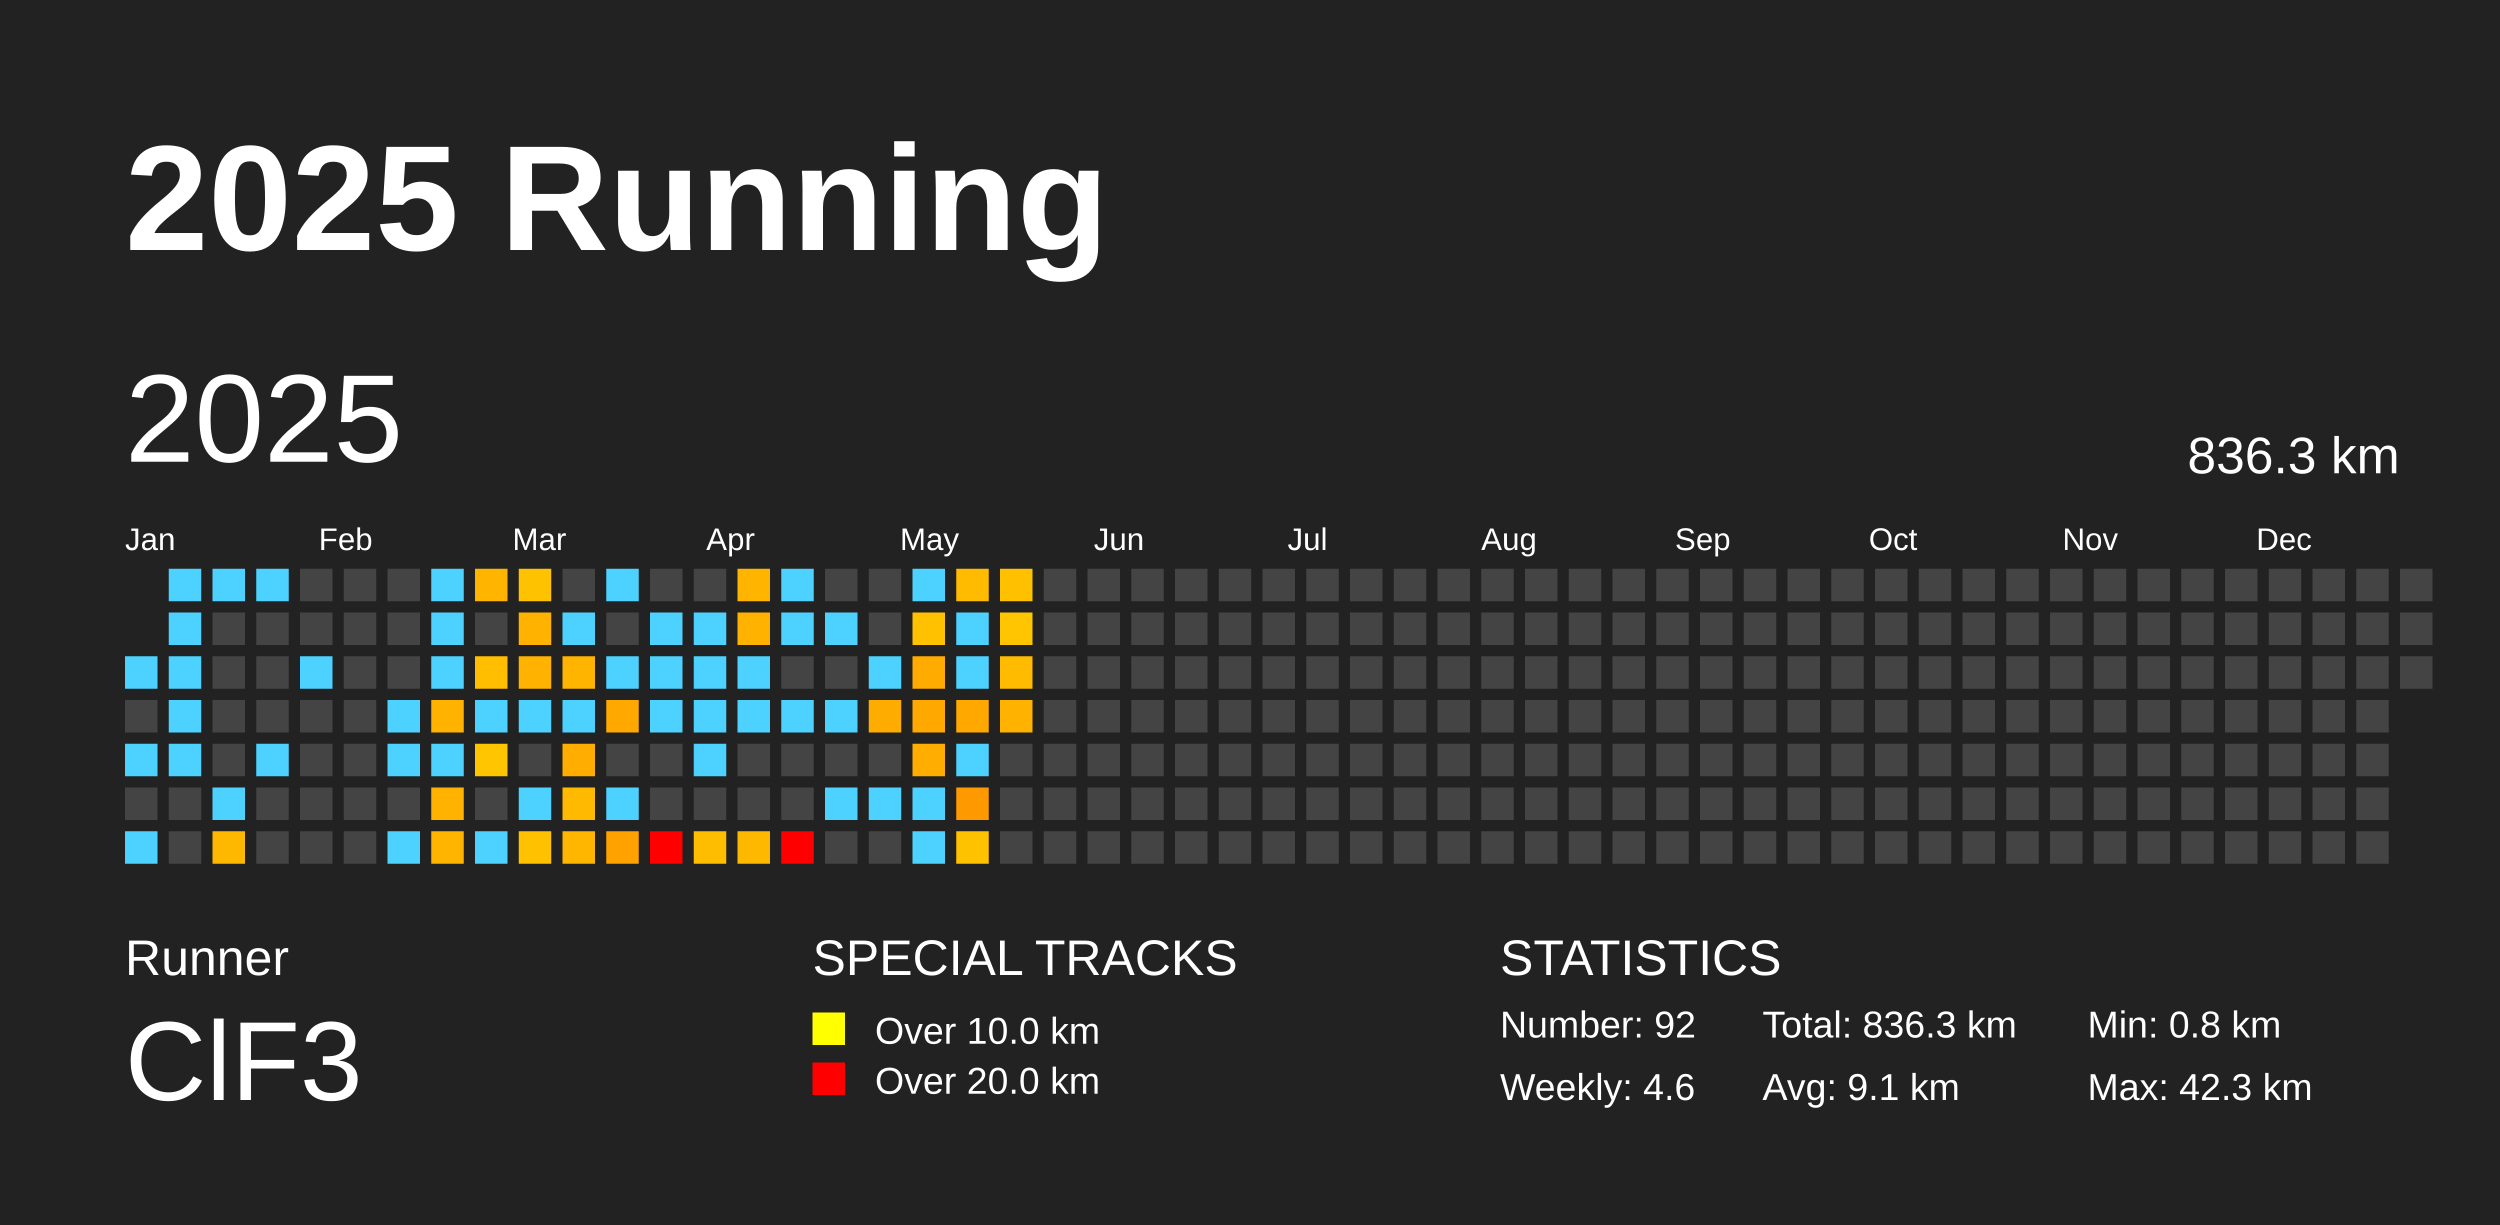
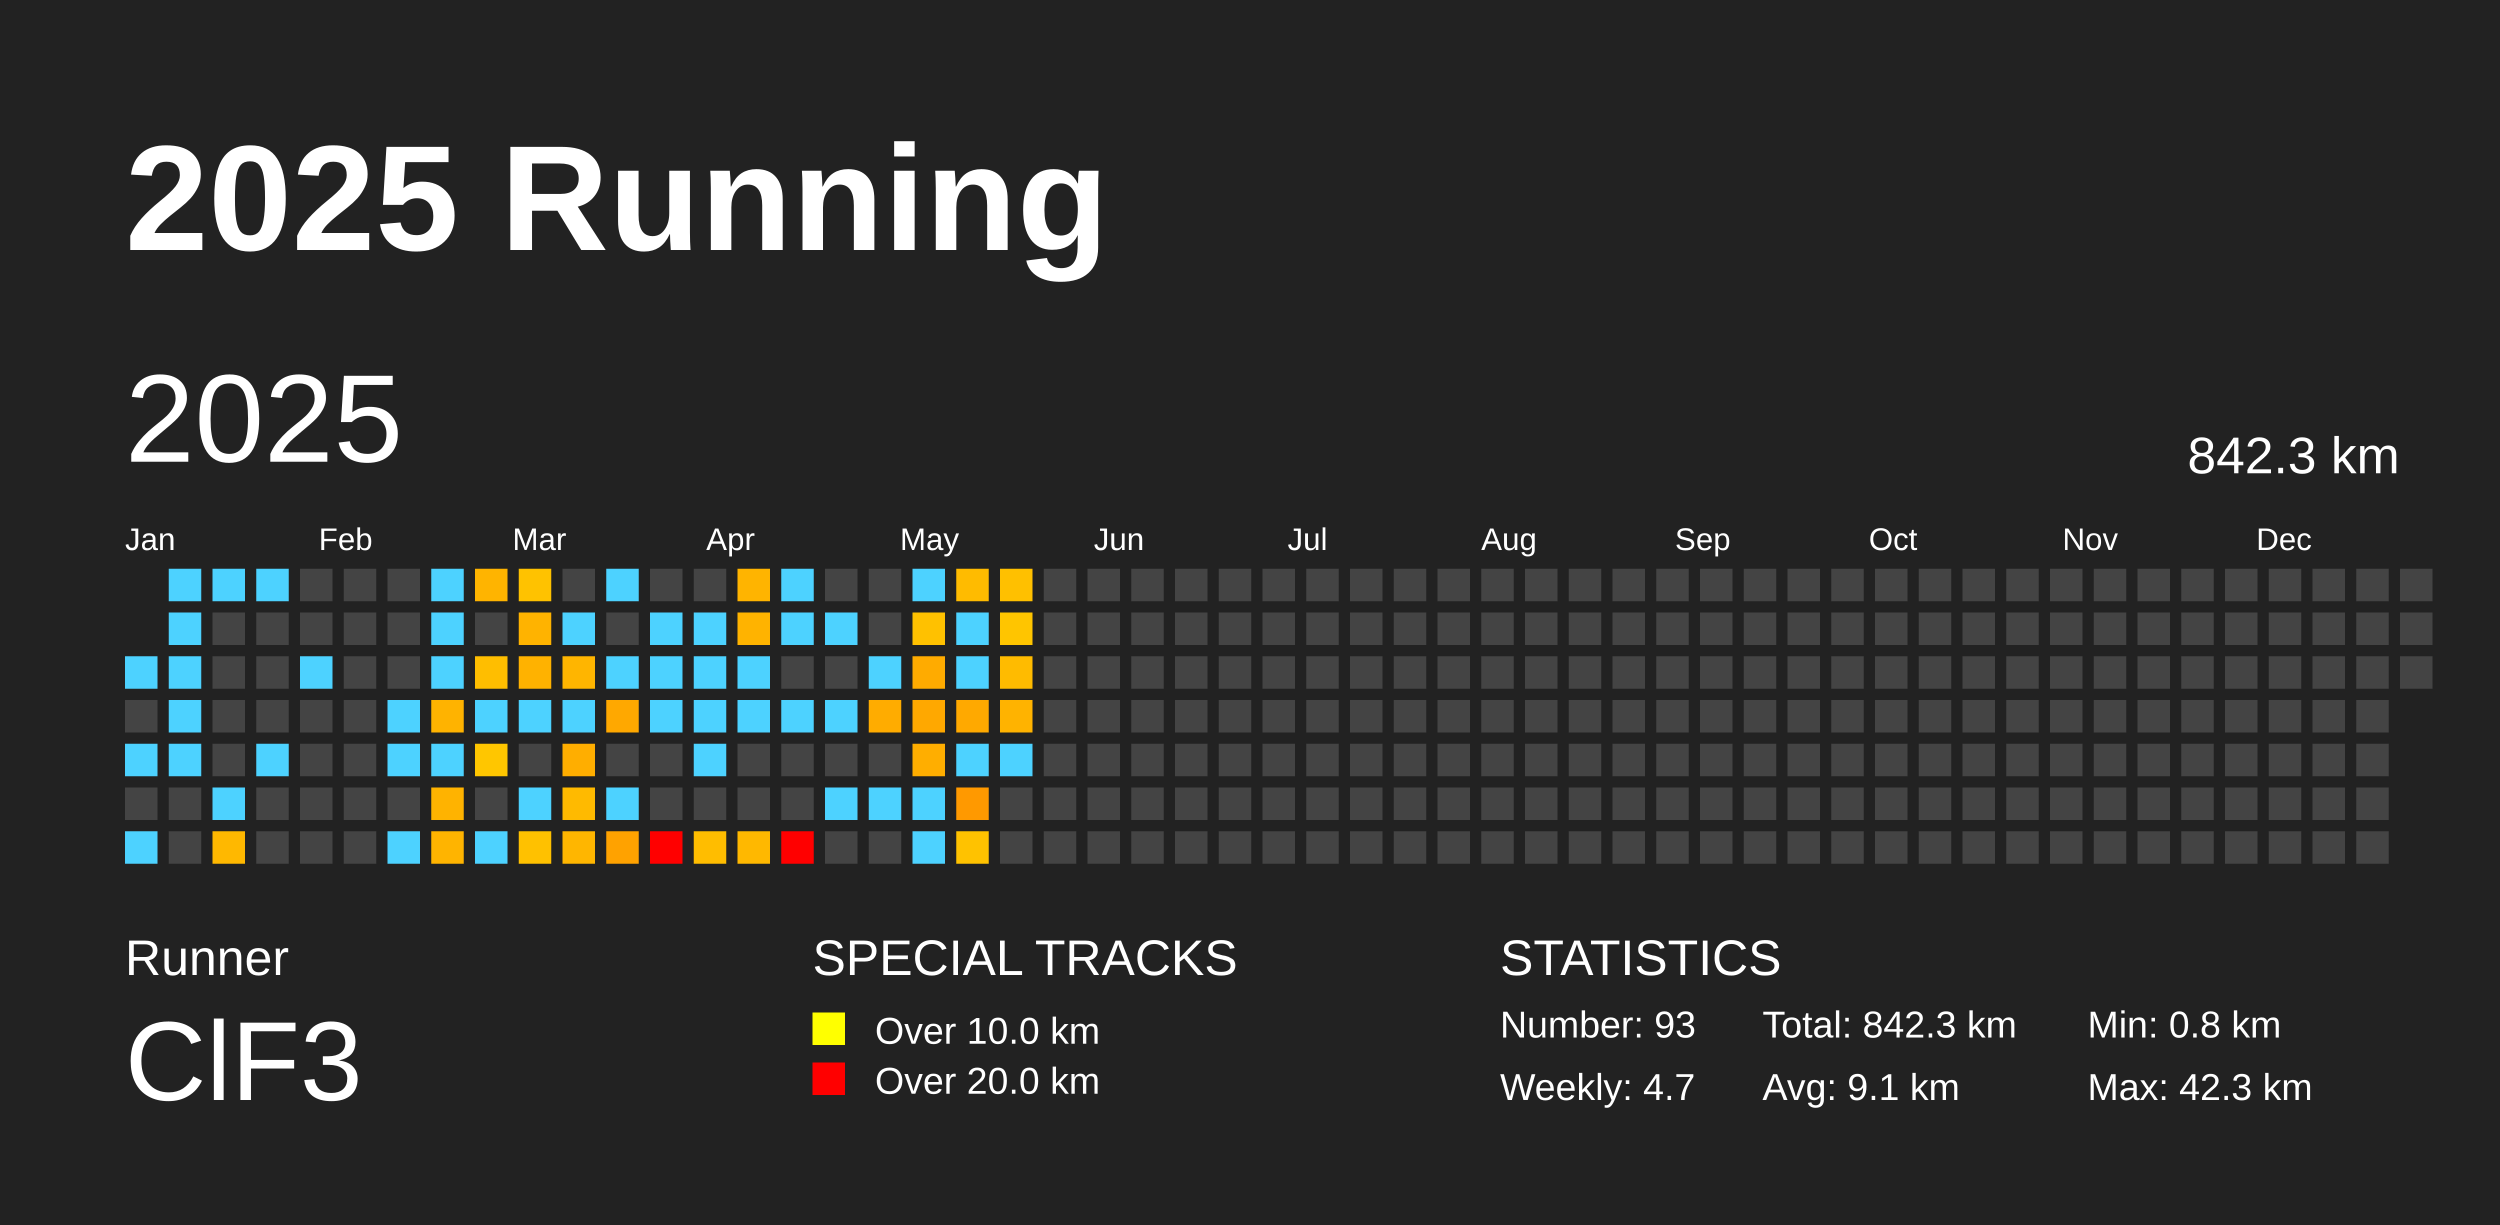
<svg xmlns="http://www.w3.org/2000/svg" baseProfile="full" height="98mm" version="1.1" viewBox="0,0,200,98" width="200mm">
  <defs />
  <rect fill="#222222" height="98" width="200" x="0" y="0" />
  <text fill="#FFFFFF" style="font-size:12px; font-family:Arial; font-weight:bold;" x="10" y="20">2025 Running</text>
  <text fill="#FFFFFF" style="font-size:4px; font-family:Arial" x="10" y="78">Runner</text>
  <text fill="#FFFFFF" style="font-size:9px; font-family:Arial" x="10" y="88">ClF3</text>
  <text fill="#FFFFFF" style="font-size:4px; font-family:Arial" x="65" y="78">SPECIAL TRACKS</text>
  <rect fill="yellow" height="2.6" width="2.6" x="65" y="81" />
  <text fill="#FFFFFF" style="font-size:3px; font-family:Arial" x="70" y="83.5">Over 10.0 km</text>
  <rect fill="red" height="2.6" width="2.6" x="65" y="85" />
  <text fill="#FFFFFF" style="font-size:3px; font-family:Arial" x="70" y="87.5">Over 20.0 km</text>
  <text fill="#FFFFFF" style="font-size:4px; font-family:Arial" x="120" y="78">STATISTICS</text>
-   <text fill="#FFFFFF" style="font-size:3px; font-family:Arial" x="120" y="83">Number: 92</text>
-   <text fill="#FFFFFF" style="font-size:3px; font-family:Arial" x="120" y="88">Weekly: 4.6</text>
-   <text fill="#FFFFFF" style="font-size:3px; font-family:Arial" x="141" y="83">Total: 836.3 km</text>
+   <text fill="#FFFFFF" style="font-size:3px; font-family:Arial" x="120" y="83">Number: 93</text>
+   <text fill="#FFFFFF" style="font-size:3px; font-family:Arial" x="120" y="88">Weekly: 4.7</text>
+   <text fill="#FFFFFF" style="font-size:3px; font-family:Arial" x="141" y="83">Total: 842.3 km</text>
  <text fill="#FFFFFF" style="font-size:3px; font-family:Arial" x="141" y="88">Avg: 9.1 km</text>
  <text fill="#FFFFFF" style="font-size:3px; font-family:Arial" x="167" y="83">Min: 0.8 km</text>
  <text fill="#FFFFFF" style="font-size:3px; font-family:Arial" x="167" y="88">Max: 42.3 km</text>
  <text dominant-baseline="hanging" fill="#FFFFFF" style="font-size:10.0px; font-family:Arial;" x="10" y="30">2025</text>
-   <text dominant-baseline="hanging" fill="#FFFFFF" style="font-size:4.125px; font-family:Arial;" x="175" y="35">836.3 km</text>
+   <text dominant-baseline="hanging" fill="#FFFFFF" style="font-size:4.125px; font-family:Arial;" x="175" y="35">842.3 km</text>
  <text fill="#FFFFFF" style="font-size:2.5px; font-family:Arial" x="10.0" y="44">Jan</text>
  <text fill="#FFFFFF" style="font-size:2.5px; font-family:Arial" x="25.5" y="44">Feb</text>
  <text fill="#FFFFFF" style="font-size:2.5px; font-family:Arial" x="41.0" y="44">Mar</text>
  <text fill="#FFFFFF" style="font-size:2.5px; font-family:Arial" x="56.5" y="44">Apr</text>
  <text fill="#FFFFFF" style="font-size:2.5px; font-family:Arial" x="72.0" y="44">May</text>
  <text fill="#FFFFFF" style="font-size:2.5px; font-family:Arial" x="87.5" y="44">Jun</text>
  <text fill="#FFFFFF" style="font-size:2.5px; font-family:Arial" x="103.0" y="44">Jul</text>
  <text fill="#FFFFFF" style="font-size:2.5px; font-family:Arial" x="118.5" y="44">Aug</text>
  <text fill="#FFFFFF" style="font-size:2.5px; font-family:Arial" x="134.0" y="44">Sep</text>
  <text fill="#FFFFFF" style="font-size:2.5px; font-family:Arial" x="149.5" y="44">Oct</text>
  <text fill="#FFFFFF" style="font-size:2.5px; font-family:Arial" x="165.0" y="44">Nov</text>
  <text fill="#FFFFFF" style="font-size:2.5px; font-family:Arial" x="180.5" y="44">Dec</text>
  <rect fill="#4dd2ff" height="2.6" width="2.6" x="10.0" y="52.5" />
  <rect fill="#444444" height="2.6" width="2.6" x="10.0" y="56.0" />
  <rect fill="#4dd2ff" height="2.6" width="2.6" x="10.0" y="59.5" />
  <rect fill="#444444" height="2.6" width="2.6" x="10.0" y="63.0" />
  <rect fill="#4dd2ff" height="2.6" width="2.6" x="10.0" y="66.5" />
  <rect fill="#4dd2ff" height="2.6" width="2.6" x="13.5" y="45.5" />
  <rect fill="#4dd2ff" height="2.6" width="2.6" x="13.5" y="49.0" />
  <rect fill="#4dd2ff" height="2.6" width="2.6" x="13.5" y="52.5" />
  <rect fill="#4dd2ff" height="2.6" width="2.6" x="13.5" y="56.0" />
  <rect fill="#4dd2ff" height="2.6" width="2.6" x="13.5" y="59.5" />
  <rect fill="#444444" height="2.6" width="2.6" x="13.5" y="63.0" />
  <rect fill="#444444" height="2.6" width="2.6" x="13.5" y="66.5" />
  <rect fill="#4dd2ff" height="2.6" width="2.6" x="17.0" y="45.5" />
  <rect fill="#444444" height="2.6" width="2.6" x="17.0" y="49.0" />
  <rect fill="#444444" height="2.6" width="2.6" x="17.0" y="52.5" />
  <rect fill="#444444" height="2.6" width="2.6" x="17.0" y="56.0" />
  <rect fill="#444444" height="2.6" width="2.6" x="17.0" y="59.5" />
  <rect fill="#4dd2ff" height="2.6" width="2.6" x="17.0" y="63.0" />
  <rect fill="#ffb800" height="2.6" width="2.6" x="17.0" y="66.5" />
  <rect fill="#4dd2ff" height="2.6" width="2.6" x="20.5" y="45.5" />
  <rect fill="#444444" height="2.6" width="2.6" x="20.5" y="49.0" />
  <rect fill="#444444" height="2.6" width="2.6" x="20.5" y="52.5" />
  <rect fill="#444444" height="2.6" width="2.6" x="20.5" y="56.0" />
  <rect fill="#4dd2ff" height="2.6" width="2.6" x="20.5" y="59.5" />
  <rect fill="#444444" height="2.6" width="2.6" x="20.5" y="63.0" />
  <rect fill="#444444" height="2.6" width="2.6" x="20.5" y="66.5" />
  <rect fill="#444444" height="2.6" width="2.6" x="24.0" y="45.5" />
  <rect fill="#444444" height="2.6" width="2.6" x="24.0" y="49.0" />
  <rect fill="#4dd2ff" height="2.6" width="2.6" x="24.0" y="52.5" />
  <rect fill="#444444" height="2.6" width="2.6" x="24.0" y="56.0" />
  <rect fill="#444444" height="2.6" width="2.6" x="24.0" y="59.5" />
  <rect fill="#444444" height="2.6" width="2.6" x="24.0" y="63.0" />
  <rect fill="#444444" height="2.6" width="2.6" x="24.0" y="66.5" />
  <rect fill="#444444" height="2.6" width="2.6" x="27.5" y="45.5" />
  <rect fill="#444444" height="2.6" width="2.6" x="27.5" y="49.0" />
  <rect fill="#444444" height="2.6" width="2.6" x="27.5" y="52.5" />
  <rect fill="#444444" height="2.6" width="2.6" x="27.5" y="56.0" />
  <rect fill="#444444" height="2.6" width="2.6" x="27.5" y="59.5" />
  <rect fill="#444444" height="2.6" width="2.6" x="27.5" y="63.0" />
  <rect fill="#444444" height="2.6" width="2.6" x="27.5" y="66.5" />
  <rect fill="#444444" height="2.6" width="2.6" x="31.0" y="45.5" />
  <rect fill="#444444" height="2.6" width="2.6" x="31.0" y="49.0" />
  <rect fill="#444444" height="2.6" width="2.6" x="31.0" y="52.5" />
  <rect fill="#4dd2ff" height="2.6" width="2.6" x="31.0" y="56.0" />
  <rect fill="#4dd2ff" height="2.6" width="2.6" x="31.0" y="59.5" />
  <rect fill="#444444" height="2.6" width="2.6" x="31.0" y="63.0" />
  <rect fill="#4dd2ff" height="2.6" width="2.6" x="31.0" y="66.5" />
  <rect fill="#4dd2ff" height="2.6" width="2.6" x="34.5" y="45.5" />
  <rect fill="#4dd2ff" height="2.6" width="2.6" x="34.5" y="49.0" />
  <rect fill="#4dd2ff" height="2.6" width="2.6" x="34.5" y="52.5" />
  <rect fill="#ffb300" height="2.6" width="2.6" x="34.5" y="56.0" />
  <rect fill="#4dd2ff" height="2.6" width="2.6" x="34.5" y="59.5" />
  <rect fill="#ffb300" height="2.6" width="2.6" x="34.5" y="63.0" />
  <rect fill="#ffb400" height="2.6" width="2.6" x="34.5" y="66.5" />
  <rect fill="#ffb400" height="2.6" width="2.6" x="38.0" y="45.5" />
  <rect fill="#444444" height="2.6" width="2.6" x="38.0" y="49.0" />
  <rect fill="#ffbe00" height="2.6" width="2.6" x="38.0" y="52.5" />
  <rect fill="#4dd2ff" height="2.6" width="2.6" x="38.0" y="56.0" />
  <rect fill="#ffc600" height="2.6" width="2.6" x="38.0" y="59.5" />
  <rect fill="#444444" height="2.6" width="2.6" x="38.0" y="63.0" />
  <rect fill="#4dd2ff" height="2.6" width="2.6" x="38.0" y="66.5" />
  <rect fill="#ffc200" height="2.6" width="2.6" x="41.5" y="45.5" />
  <rect fill="#ffb300" height="2.6" width="2.6" x="41.5" y="49.0" />
  <rect fill="#ffb200" height="2.6" width="2.6" x="41.5" y="52.5" />
  <rect fill="#4dd2ff" height="2.6" width="2.6" x="41.5" y="56.0" />
  <rect fill="#444444" height="2.6" width="2.6" x="41.5" y="59.5" />
  <rect fill="#4dd2ff" height="2.6" width="2.6" x="41.5" y="63.0" />
  <rect fill="#ffc100" height="2.6" width="2.6" x="41.5" y="66.5" />
  <rect fill="#444444" height="2.6" width="2.6" x="45.0" y="45.5" />
  <rect fill="#4dd2ff" height="2.6" width="2.6" x="45.0" y="49.0" />
  <rect fill="#ffb500" height="2.6" width="2.6" x="45.0" y="52.5" />
  <rect fill="#4dd2ff" height="2.6" width="2.6" x="45.0" y="56.0" />
  <rect fill="#ffae00" height="2.6" width="2.6" x="45.0" y="59.5" />
  <rect fill="#ffba00" height="2.6" width="2.6" x="45.0" y="63.0" />
  <rect fill="#ffb600" height="2.6" width="2.6" x="45.0" y="66.5" />
  <rect fill="#4dd2ff" height="2.6" width="2.6" x="48.5" y="45.5" />
  <rect fill="#444444" height="2.6" width="2.6" x="48.5" y="49.0" />
  <rect fill="#4dd2ff" height="2.6" width="2.6" x="48.5" y="52.5" />
  <rect fill="#ffa800" height="2.6" width="2.6" x="48.5" y="56.0" />
  <rect fill="#444444" height="2.6" width="2.6" x="48.5" y="59.5" />
  <rect fill="#4dd2ff" height="2.6" width="2.6" x="48.5" y="63.0" />
  <rect fill="#ffa200" height="2.6" width="2.6" x="48.5" y="66.5" />
  <rect fill="#444444" height="2.6" width="2.6" x="52.0" y="45.5" />
  <rect fill="#4dd2ff" height="2.6" width="2.6" x="52.0" y="49.0" />
  <rect fill="#4dd2ff" height="2.6" width="2.6" x="52.0" y="52.5" />
  <rect fill="#4dd2ff" height="2.6" width="2.6" x="52.0" y="56.0" />
  <rect fill="#444444" height="2.6" width="2.6" x="52.0" y="59.5" />
  <rect fill="#444444" height="2.6" width="2.6" x="52.0" y="63.0" />
  <rect fill="red" height="2.6" width="2.6" x="52.0" y="66.5" />
  <rect fill="#444444" height="2.6" width="2.6" x="55.5" y="45.5" />
  <rect fill="#4dd2ff" height="2.6" width="2.6" x="55.5" y="49.0" />
  <rect fill="#4dd2ff" height="2.6" width="2.6" x="55.5" y="52.5" />
  <rect fill="#4dd2ff" height="2.6" width="2.6" x="55.5" y="56.0" />
  <rect fill="#4dd2ff" height="2.6" width="2.6" x="55.5" y="59.5" />
  <rect fill="#444444" height="2.6" width="2.6" x="55.5" y="63.0" />
  <rect fill="#ffbd00" height="2.6" width="2.6" x="55.5" y="66.5" />
  <rect fill="#ffb400" height="2.6" width="2.6" x="59.0" y="45.5" />
  <rect fill="#ffb300" height="2.6" width="2.6" x="59.0" y="49.0" />
  <rect fill="#4dd2ff" height="2.6" width="2.6" x="59.0" y="52.5" />
  <rect fill="#4dd2ff" height="2.6" width="2.6" x="59.0" y="56.0" />
  <rect fill="#444444" height="2.6" width="2.6" x="59.0" y="59.5" />
  <rect fill="#444444" height="2.6" width="2.6" x="59.0" y="63.0" />
  <rect fill="#ffb800" height="2.6" width="2.6" x="59.0" y="66.5" />
  <rect fill="#4dd2ff" height="2.6" width="2.6" x="62.5" y="45.5" />
  <rect fill="#4dd2ff" height="2.6" width="2.6" x="62.5" y="49.0" />
  <rect fill="#444444" height="2.6" width="2.6" x="62.5" y="52.5" />
  <rect fill="#4dd2ff" height="2.6" width="2.6" x="62.5" y="56.0" />
  <rect fill="#444444" height="2.6" width="2.6" x="62.5" y="59.5" />
  <rect fill="#444444" height="2.6" width="2.6" x="62.5" y="63.0" />
  <rect fill="red" height="2.6" width="2.6" x="62.5" y="66.5" />
  <rect fill="#444444" height="2.6" width="2.6" x="66.0" y="45.5" />
  <rect fill="#4dd2ff" height="2.6" width="2.6" x="66.0" y="49.0" />
  <rect fill="#444444" height="2.6" width="2.6" x="66.0" y="52.5" />
  <rect fill="#4dd2ff" height="2.6" width="2.6" x="66.0" y="56.0" />
  <rect fill="#444444" height="2.6" width="2.6" x="66.0" y="59.5" />
  <rect fill="#4dd2ff" height="2.6" width="2.6" x="66.0" y="63.0" />
  <rect fill="#444444" height="2.6" width="2.6" x="66.0" y="66.5" />
  <rect fill="#444444" height="2.6" width="2.6" x="69.5" y="45.5" />
  <rect fill="#444444" height="2.6" width="2.6" x="69.5" y="49.0" />
  <rect fill="#4dd2ff" height="2.6" width="2.6" x="69.5" y="52.5" />
  <rect fill="#ffac00" height="2.6" width="2.6" x="69.5" y="56.0" />
  <rect fill="#444444" height="2.6" width="2.6" x="69.5" y="59.5" />
  <rect fill="#4dd2ff" height="2.6" width="2.6" x="69.5" y="63.0" />
  <rect fill="#444444" height="2.6" width="2.6" x="69.5" y="66.5" />
  <rect fill="#4dd2ff" height="2.6" width="2.6" x="73.0" y="45.5" />
  <rect fill="#ffc100" height="2.6" width="2.6" x="73.0" y="49.0" />
  <rect fill="#ffab00" height="2.6" width="2.6" x="73.0" y="52.5" />
  <rect fill="#ffa800" height="2.6" width="2.6" x="73.0" y="56.0" />
  <rect fill="#ffae00" height="2.6" width="2.6" x="73.0" y="59.5" />
  <rect fill="#4dd2ff" height="2.6" width="2.6" x="73.0" y="63.0" />
  <rect fill="#4dd2ff" height="2.6" width="2.6" x="73.0" y="66.5" />
  <rect fill="#ffbb00" height="2.6" width="2.6" x="76.5" y="45.5" />
  <rect fill="#4dd2ff" height="2.6" width="2.6" x="76.5" y="49.0" />
  <rect fill="#4dd2ff" height="2.6" width="2.6" x="76.5" y="52.5" />
  <rect fill="#ffa900" height="2.6" width="2.6" x="76.5" y="56.0" />
  <rect fill="#4dd2ff" height="2.6" width="2.6" x="76.5" y="59.5" />
  <rect fill="#ff9900" height="2.6" width="2.6" x="76.5" y="63.0" />
  <rect fill="#ffc200" height="2.6" width="2.6" x="76.5" y="66.5" />
  <rect fill="#ffc000" height="2.6" width="2.6" x="80.0" y="45.5" />
  <rect fill="#ffc500" height="2.6" width="2.6" x="80.0" y="49.0" />
  <rect fill="#ffbb00" height="2.6" width="2.6" x="80.0" y="52.5" />
  <rect fill="#ffb300" height="2.6" width="2.6" x="80.0" y="56.0" />
-   <rect fill="#444444" height="2.6" width="2.6" x="80.0" y="59.5" />
+   <rect fill="#4dd2ff" height="2.6" width="2.6" x="80.0" y="59.5" />
  <rect fill="#444444" height="2.6" width="2.6" x="80.0" y="63.0" />
  <rect fill="#444444" height="2.6" width="2.6" x="80.0" y="66.5" />
  <rect fill="#444444" height="2.6" width="2.6" x="83.5" y="45.5" />
  <rect fill="#444444" height="2.6" width="2.6" x="83.5" y="49.0" />
  <rect fill="#444444" height="2.6" width="2.6" x="83.5" y="52.5" />
  <rect fill="#444444" height="2.6" width="2.6" x="83.5" y="56.0" />
  <rect fill="#444444" height="2.6" width="2.6" x="83.5" y="59.5" />
  <rect fill="#444444" height="2.6" width="2.6" x="83.5" y="63.0" />
  <rect fill="#444444" height="2.6" width="2.6" x="83.5" y="66.5" />
  <rect fill="#444444" height="2.6" width="2.6" x="87.0" y="45.5" />
  <rect fill="#444444" height="2.6" width="2.6" x="87.0" y="49.0" />
  <rect fill="#444444" height="2.6" width="2.6" x="87.0" y="52.5" />
  <rect fill="#444444" height="2.6" width="2.6" x="87.0" y="56.0" />
  <rect fill="#444444" height="2.6" width="2.6" x="87.0" y="59.5" />
  <rect fill="#444444" height="2.6" width="2.6" x="87.0" y="63.0" />
  <rect fill="#444444" height="2.6" width="2.6" x="87.0" y="66.5" />
  <rect fill="#444444" height="2.6" width="2.6" x="90.5" y="45.5" />
  <rect fill="#444444" height="2.6" width="2.6" x="90.5" y="49.0" />
  <rect fill="#444444" height="2.6" width="2.6" x="90.5" y="52.5" />
  <rect fill="#444444" height="2.6" width="2.6" x="90.5" y="56.0" />
  <rect fill="#444444" height="2.6" width="2.6" x="90.5" y="59.5" />
  <rect fill="#444444" height="2.6" width="2.6" x="90.5" y="63.0" />
  <rect fill="#444444" height="2.6" width="2.6" x="90.5" y="66.5" />
  <rect fill="#444444" height="2.6" width="2.6" x="94.0" y="45.5" />
  <rect fill="#444444" height="2.6" width="2.6" x="94.0" y="49.0" />
  <rect fill="#444444" height="2.6" width="2.6" x="94.0" y="52.5" />
  <rect fill="#444444" height="2.6" width="2.6" x="94.0" y="56.0" />
  <rect fill="#444444" height="2.6" width="2.6" x="94.0" y="59.5" />
  <rect fill="#444444" height="2.6" width="2.6" x="94.0" y="63.0" />
  <rect fill="#444444" height="2.6" width="2.6" x="94.0" y="66.5" />
  <rect fill="#444444" height="2.6" width="2.6" x="97.5" y="45.5" />
  <rect fill="#444444" height="2.6" width="2.6" x="97.5" y="49.0" />
  <rect fill="#444444" height="2.6" width="2.6" x="97.5" y="52.5" />
  <rect fill="#444444" height="2.6" width="2.6" x="97.5" y="56.0" />
  <rect fill="#444444" height="2.6" width="2.6" x="97.5" y="59.5" />
  <rect fill="#444444" height="2.6" width="2.6" x="97.5" y="63.0" />
  <rect fill="#444444" height="2.6" width="2.6" x="97.5" y="66.5" />
  <rect fill="#444444" height="2.6" width="2.6" x="101.0" y="45.5" />
  <rect fill="#444444" height="2.6" width="2.6" x="101.0" y="49.0" />
  <rect fill="#444444" height="2.6" width="2.6" x="101.0" y="52.5" />
  <rect fill="#444444" height="2.6" width="2.6" x="101.0" y="56.0" />
  <rect fill="#444444" height="2.6" width="2.6" x="101.0" y="59.5" />
  <rect fill="#444444" height="2.6" width="2.6" x="101.0" y="63.0" />
  <rect fill="#444444" height="2.6" width="2.6" x="101.0" y="66.5" />
  <rect fill="#444444" height="2.6" width="2.6" x="104.5" y="45.5" />
  <rect fill="#444444" height="2.6" width="2.6" x="104.5" y="49.0" />
  <rect fill="#444444" height="2.6" width="2.6" x="104.5" y="52.5" />
  <rect fill="#444444" height="2.6" width="2.6" x="104.5" y="56.0" />
  <rect fill="#444444" height="2.6" width="2.6" x="104.5" y="59.5" />
  <rect fill="#444444" height="2.6" width="2.6" x="104.5" y="63.0" />
  <rect fill="#444444" height="2.6" width="2.6" x="104.5" y="66.5" />
  <rect fill="#444444" height="2.6" width="2.6" x="108.0" y="45.5" />
  <rect fill="#444444" height="2.6" width="2.6" x="108.0" y="49.0" />
  <rect fill="#444444" height="2.6" width="2.6" x="108.0" y="52.5" />
  <rect fill="#444444" height="2.6" width="2.6" x="108.0" y="56.0" />
  <rect fill="#444444" height="2.6" width="2.6" x="108.0" y="59.5" />
  <rect fill="#444444" height="2.6" width="2.6" x="108.0" y="63.0" />
  <rect fill="#444444" height="2.6" width="2.6" x="108.0" y="66.5" />
  <rect fill="#444444" height="2.6" width="2.6" x="111.5" y="45.5" />
  <rect fill="#444444" height="2.6" width="2.6" x="111.5" y="49.0" />
  <rect fill="#444444" height="2.6" width="2.6" x="111.5" y="52.5" />
  <rect fill="#444444" height="2.6" width="2.6" x="111.5" y="56.0" />
  <rect fill="#444444" height="2.6" width="2.6" x="111.5" y="59.5" />
  <rect fill="#444444" height="2.6" width="2.6" x="111.5" y="63.0" />
  <rect fill="#444444" height="2.6" width="2.6" x="111.5" y="66.5" />
  <rect fill="#444444" height="2.6" width="2.6" x="115.0" y="45.5" />
  <rect fill="#444444" height="2.6" width="2.6" x="115.0" y="49.0" />
  <rect fill="#444444" height="2.6" width="2.6" x="115.0" y="52.5" />
  <rect fill="#444444" height="2.6" width="2.6" x="115.0" y="56.0" />
  <rect fill="#444444" height="2.6" width="2.6" x="115.0" y="59.5" />
  <rect fill="#444444" height="2.6" width="2.6" x="115.0" y="63.0" />
  <rect fill="#444444" height="2.6" width="2.6" x="115.0" y="66.5" />
  <rect fill="#444444" height="2.6" width="2.6" x="118.5" y="45.5" />
  <rect fill="#444444" height="2.6" width="2.6" x="118.5" y="49.0" />
  <rect fill="#444444" height="2.6" width="2.6" x="118.5" y="52.5" />
  <rect fill="#444444" height="2.6" width="2.6" x="118.5" y="56.0" />
  <rect fill="#444444" height="2.6" width="2.6" x="118.5" y="59.5" />
  <rect fill="#444444" height="2.6" width="2.6" x="118.5" y="63.0" />
  <rect fill="#444444" height="2.6" width="2.6" x="118.5" y="66.5" />
  <rect fill="#444444" height="2.6" width="2.6" x="122.0" y="45.5" />
  <rect fill="#444444" height="2.6" width="2.6" x="122.0" y="49.0" />
  <rect fill="#444444" height="2.6" width="2.6" x="122.0" y="52.5" />
  <rect fill="#444444" height="2.6" width="2.6" x="122.0" y="56.0" />
  <rect fill="#444444" height="2.6" width="2.6" x="122.0" y="59.5" />
  <rect fill="#444444" height="2.6" width="2.6" x="122.0" y="63.0" />
  <rect fill="#444444" height="2.6" width="2.6" x="122.0" y="66.5" />
  <rect fill="#444444" height="2.6" width="2.6" x="125.5" y="45.5" />
  <rect fill="#444444" height="2.6" width="2.6" x="125.5" y="49.0" />
  <rect fill="#444444" height="2.6" width="2.6" x="125.5" y="52.5" />
  <rect fill="#444444" height="2.6" width="2.6" x="125.5" y="56.0" />
  <rect fill="#444444" height="2.6" width="2.6" x="125.5" y="59.5" />
  <rect fill="#444444" height="2.6" width="2.6" x="125.5" y="63.0" />
  <rect fill="#444444" height="2.6" width="2.6" x="125.5" y="66.5" />
  <rect fill="#444444" height="2.6" width="2.6" x="129.0" y="45.5" />
  <rect fill="#444444" height="2.6" width="2.6" x="129.0" y="49.0" />
  <rect fill="#444444" height="2.6" width="2.6" x="129.0" y="52.5" />
  <rect fill="#444444" height="2.6" width="2.6" x="129.0" y="56.0" />
  <rect fill="#444444" height="2.6" width="2.6" x="129.0" y="59.5" />
  <rect fill="#444444" height="2.6" width="2.6" x="129.0" y="63.0" />
  <rect fill="#444444" height="2.6" width="2.6" x="129.0" y="66.5" />
  <rect fill="#444444" height="2.6" width="2.6" x="132.5" y="45.5" />
  <rect fill="#444444" height="2.6" width="2.6" x="132.5" y="49.0" />
  <rect fill="#444444" height="2.6" width="2.6" x="132.5" y="52.5" />
  <rect fill="#444444" height="2.6" width="2.6" x="132.5" y="56.0" />
  <rect fill="#444444" height="2.6" width="2.6" x="132.5" y="59.5" />
  <rect fill="#444444" height="2.6" width="2.6" x="132.5" y="63.0" />
  <rect fill="#444444" height="2.6" width="2.6" x="132.5" y="66.5" />
  <rect fill="#444444" height="2.6" width="2.6" x="136.0" y="45.5" />
  <rect fill="#444444" height="2.6" width="2.6" x="136.0" y="49.0" />
  <rect fill="#444444" height="2.6" width="2.6" x="136.0" y="52.5" />
  <rect fill="#444444" height="2.6" width="2.6" x="136.0" y="56.0" />
  <rect fill="#444444" height="2.6" width="2.6" x="136.0" y="59.5" />
  <rect fill="#444444" height="2.6" width="2.6" x="136.0" y="63.0" />
  <rect fill="#444444" height="2.6" width="2.6" x="136.0" y="66.5" />
  <rect fill="#444444" height="2.6" width="2.6" x="139.5" y="45.5" />
  <rect fill="#444444" height="2.6" width="2.6" x="139.5" y="49.0" />
  <rect fill="#444444" height="2.6" width="2.6" x="139.5" y="52.5" />
  <rect fill="#444444" height="2.6" width="2.6" x="139.5" y="56.0" />
  <rect fill="#444444" height="2.6" width="2.6" x="139.5" y="59.5" />
  <rect fill="#444444" height="2.6" width="2.6" x="139.5" y="63.0" />
  <rect fill="#444444" height="2.6" width="2.6" x="139.5" y="66.5" />
  <rect fill="#444444" height="2.6" width="2.6" x="143.0" y="45.5" />
  <rect fill="#444444" height="2.6" width="2.6" x="143.0" y="49.0" />
  <rect fill="#444444" height="2.6" width="2.6" x="143.0" y="52.5" />
  <rect fill="#444444" height="2.6" width="2.6" x="143.0" y="56.0" />
  <rect fill="#444444" height="2.6" width="2.6" x="143.0" y="59.5" />
  <rect fill="#444444" height="2.6" width="2.6" x="143.0" y="63.0" />
  <rect fill="#444444" height="2.6" width="2.6" x="143.0" y="66.5" />
  <rect fill="#444444" height="2.6" width="2.6" x="146.5" y="45.5" />
  <rect fill="#444444" height="2.6" width="2.6" x="146.5" y="49.0" />
  <rect fill="#444444" height="2.6" width="2.6" x="146.5" y="52.5" />
  <rect fill="#444444" height="2.6" width="2.6" x="146.5" y="56.0" />
  <rect fill="#444444" height="2.6" width="2.6" x="146.5" y="59.5" />
  <rect fill="#444444" height="2.6" width="2.6" x="146.5" y="63.0" />
  <rect fill="#444444" height="2.6" width="2.6" x="146.5" y="66.5" />
  <rect fill="#444444" height="2.6" width="2.6" x="150.0" y="45.5" />
  <rect fill="#444444" height="2.6" width="2.6" x="150.0" y="49.0" />
  <rect fill="#444444" height="2.6" width="2.6" x="150.0" y="52.5" />
  <rect fill="#444444" height="2.6" width="2.6" x="150.0" y="56.0" />
  <rect fill="#444444" height="2.6" width="2.6" x="150.0" y="59.5" />
  <rect fill="#444444" height="2.6" width="2.6" x="150.0" y="63.0" />
  <rect fill="#444444" height="2.6" width="2.6" x="150.0" y="66.5" />
  <rect fill="#444444" height="2.6" width="2.6" x="153.5" y="45.5" />
  <rect fill="#444444" height="2.6" width="2.6" x="153.5" y="49.0" />
  <rect fill="#444444" height="2.6" width="2.6" x="153.5" y="52.5" />
  <rect fill="#444444" height="2.6" width="2.6" x="153.5" y="56.0" />
  <rect fill="#444444" height="2.6" width="2.6" x="153.5" y="59.5" />
  <rect fill="#444444" height="2.6" width="2.6" x="153.5" y="63.0" />
  <rect fill="#444444" height="2.6" width="2.6" x="153.5" y="66.5" />
  <rect fill="#444444" height="2.6" width="2.6" x="157.0" y="45.5" />
  <rect fill="#444444" height="2.6" width="2.6" x="157.0" y="49.0" />
  <rect fill="#444444" height="2.6" width="2.6" x="157.0" y="52.5" />
  <rect fill="#444444" height="2.6" width="2.6" x="157.0" y="56.0" />
  <rect fill="#444444" height="2.6" width="2.6" x="157.0" y="59.5" />
  <rect fill="#444444" height="2.6" width="2.6" x="157.0" y="63.0" />
  <rect fill="#444444" height="2.6" width="2.6" x="157.0" y="66.5" />
  <rect fill="#444444" height="2.6" width="2.6" x="160.5" y="45.5" />
  <rect fill="#444444" height="2.6" width="2.6" x="160.5" y="49.0" />
  <rect fill="#444444" height="2.6" width="2.6" x="160.5" y="52.5" />
  <rect fill="#444444" height="2.6" width="2.6" x="160.5" y="56.0" />
  <rect fill="#444444" height="2.6" width="2.6" x="160.5" y="59.5" />
  <rect fill="#444444" height="2.6" width="2.6" x="160.5" y="63.0" />
  <rect fill="#444444" height="2.6" width="2.6" x="160.5" y="66.5" />
  <rect fill="#444444" height="2.6" width="2.6" x="164.0" y="45.5" />
  <rect fill="#444444" height="2.6" width="2.6" x="164.0" y="49.0" />
  <rect fill="#444444" height="2.6" width="2.6" x="164.0" y="52.5" />
  <rect fill="#444444" height="2.6" width="2.6" x="164.0" y="56.0" />
  <rect fill="#444444" height="2.6" width="2.6" x="164.0" y="59.5" />
  <rect fill="#444444" height="2.6" width="2.6" x="164.0" y="63.0" />
  <rect fill="#444444" height="2.6" width="2.6" x="164.0" y="66.5" />
  <rect fill="#444444" height="2.6" width="2.6" x="167.5" y="45.5" />
  <rect fill="#444444" height="2.6" width="2.6" x="167.5" y="49.0" />
  <rect fill="#444444" height="2.6" width="2.6" x="167.5" y="52.5" />
  <rect fill="#444444" height="2.6" width="2.6" x="167.5" y="56.0" />
  <rect fill="#444444" height="2.6" width="2.6" x="167.5" y="59.5" />
  <rect fill="#444444" height="2.6" width="2.6" x="167.5" y="63.0" />
  <rect fill="#444444" height="2.6" width="2.6" x="167.5" y="66.5" />
  <rect fill="#444444" height="2.6" width="2.6" x="171.0" y="45.5" />
  <rect fill="#444444" height="2.6" width="2.6" x="171.0" y="49.0" />
  <rect fill="#444444" height="2.6" width="2.6" x="171.0" y="52.5" />
  <rect fill="#444444" height="2.6" width="2.6" x="171.0" y="56.0" />
  <rect fill="#444444" height="2.6" width="2.6" x="171.0" y="59.5" />
  <rect fill="#444444" height="2.6" width="2.6" x="171.0" y="63.0" />
  <rect fill="#444444" height="2.6" width="2.6" x="171.0" y="66.5" />
  <rect fill="#444444" height="2.6" width="2.6" x="174.5" y="45.5" />
  <rect fill="#444444" height="2.6" width="2.6" x="174.5" y="49.0" />
  <rect fill="#444444" height="2.6" width="2.6" x="174.5" y="52.5" />
  <rect fill="#444444" height="2.6" width="2.6" x="174.5" y="56.0" />
  <rect fill="#444444" height="2.6" width="2.6" x="174.5" y="59.5" />
  <rect fill="#444444" height="2.6" width="2.6" x="174.5" y="63.0" />
  <rect fill="#444444" height="2.6" width="2.6" x="174.5" y="66.5" />
  <rect fill="#444444" height="2.6" width="2.6" x="178.0" y="45.5" />
  <rect fill="#444444" height="2.6" width="2.6" x="178.0" y="49.0" />
  <rect fill="#444444" height="2.6" width="2.6" x="178.0" y="52.5" />
  <rect fill="#444444" height="2.6" width="2.6" x="178.0" y="56.0" />
  <rect fill="#444444" height="2.6" width="2.6" x="178.0" y="59.5" />
  <rect fill="#444444" height="2.6" width="2.6" x="178.0" y="63.0" />
  <rect fill="#444444" height="2.6" width="2.6" x="178.0" y="66.5" />
  <rect fill="#444444" height="2.6" width="2.6" x="181.5" y="45.5" />
  <rect fill="#444444" height="2.6" width="2.6" x="181.5" y="49.0" />
  <rect fill="#444444" height="2.6" width="2.6" x="181.5" y="52.5" />
  <rect fill="#444444" height="2.6" width="2.6" x="181.5" y="56.0" />
  <rect fill="#444444" height="2.6" width="2.6" x="181.5" y="59.5" />
  <rect fill="#444444" height="2.6" width="2.6" x="181.5" y="63.0" />
  <rect fill="#444444" height="2.6" width="2.6" x="181.5" y="66.5" />
  <rect fill="#444444" height="2.6" width="2.6" x="185.0" y="45.5" />
  <rect fill="#444444" height="2.6" width="2.6" x="185.0" y="49.0" />
  <rect fill="#444444" height="2.6" width="2.6" x="185.0" y="52.5" />
  <rect fill="#444444" height="2.6" width="2.6" x="185.0" y="56.0" />
  <rect fill="#444444" height="2.6" width="2.6" x="185.0" y="59.5" />
  <rect fill="#444444" height="2.6" width="2.6" x="185.0" y="63.0" />
  <rect fill="#444444" height="2.6" width="2.6" x="185.0" y="66.5" />
  <rect fill="#444444" height="2.6" width="2.6" x="188.5" y="45.5" />
  <rect fill="#444444" height="2.6" width="2.6" x="188.5" y="49.0" />
  <rect fill="#444444" height="2.6" width="2.6" x="188.5" y="52.5" />
  <rect fill="#444444" height="2.6" width="2.6" x="188.5" y="56.0" />
  <rect fill="#444444" height="2.6" width="2.6" x="188.5" y="59.5" />
  <rect fill="#444444" height="2.6" width="2.6" x="188.5" y="63.0" />
  <rect fill="#444444" height="2.6" width="2.6" x="188.5" y="66.5" />
  <rect fill="#444444" height="2.6" width="2.6" x="192.0" y="45.5" />
  <rect fill="#444444" height="2.6" width="2.6" x="192.0" y="49.0" />
  <rect fill="#444444" height="2.6" width="2.6" x="192.0" y="52.5" />
</svg>
